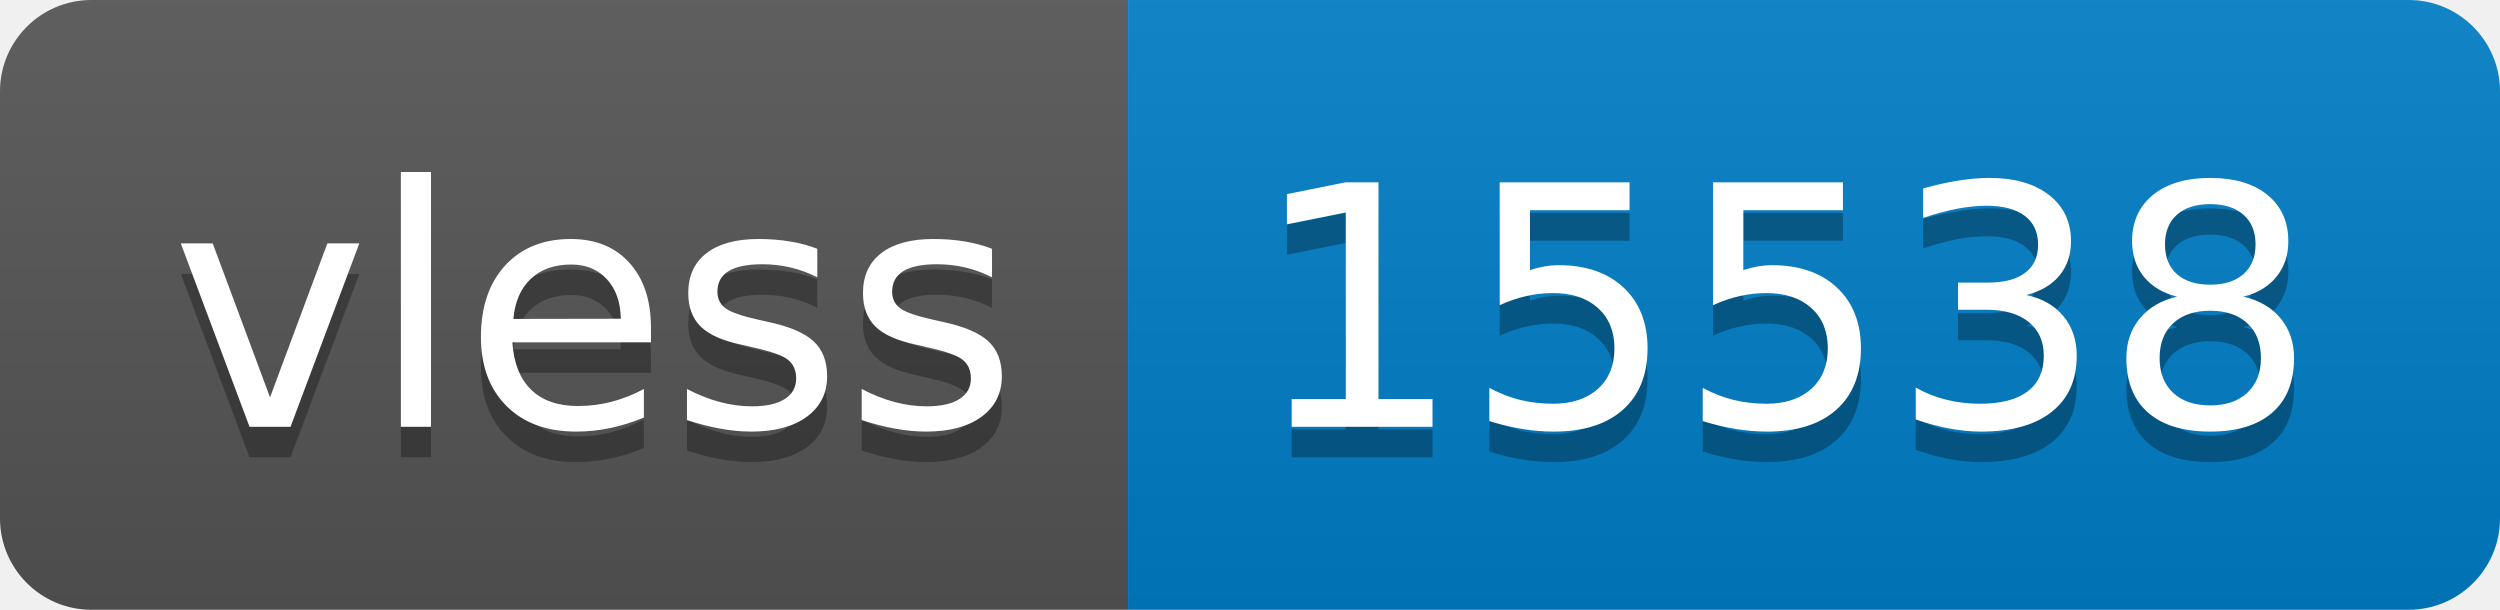
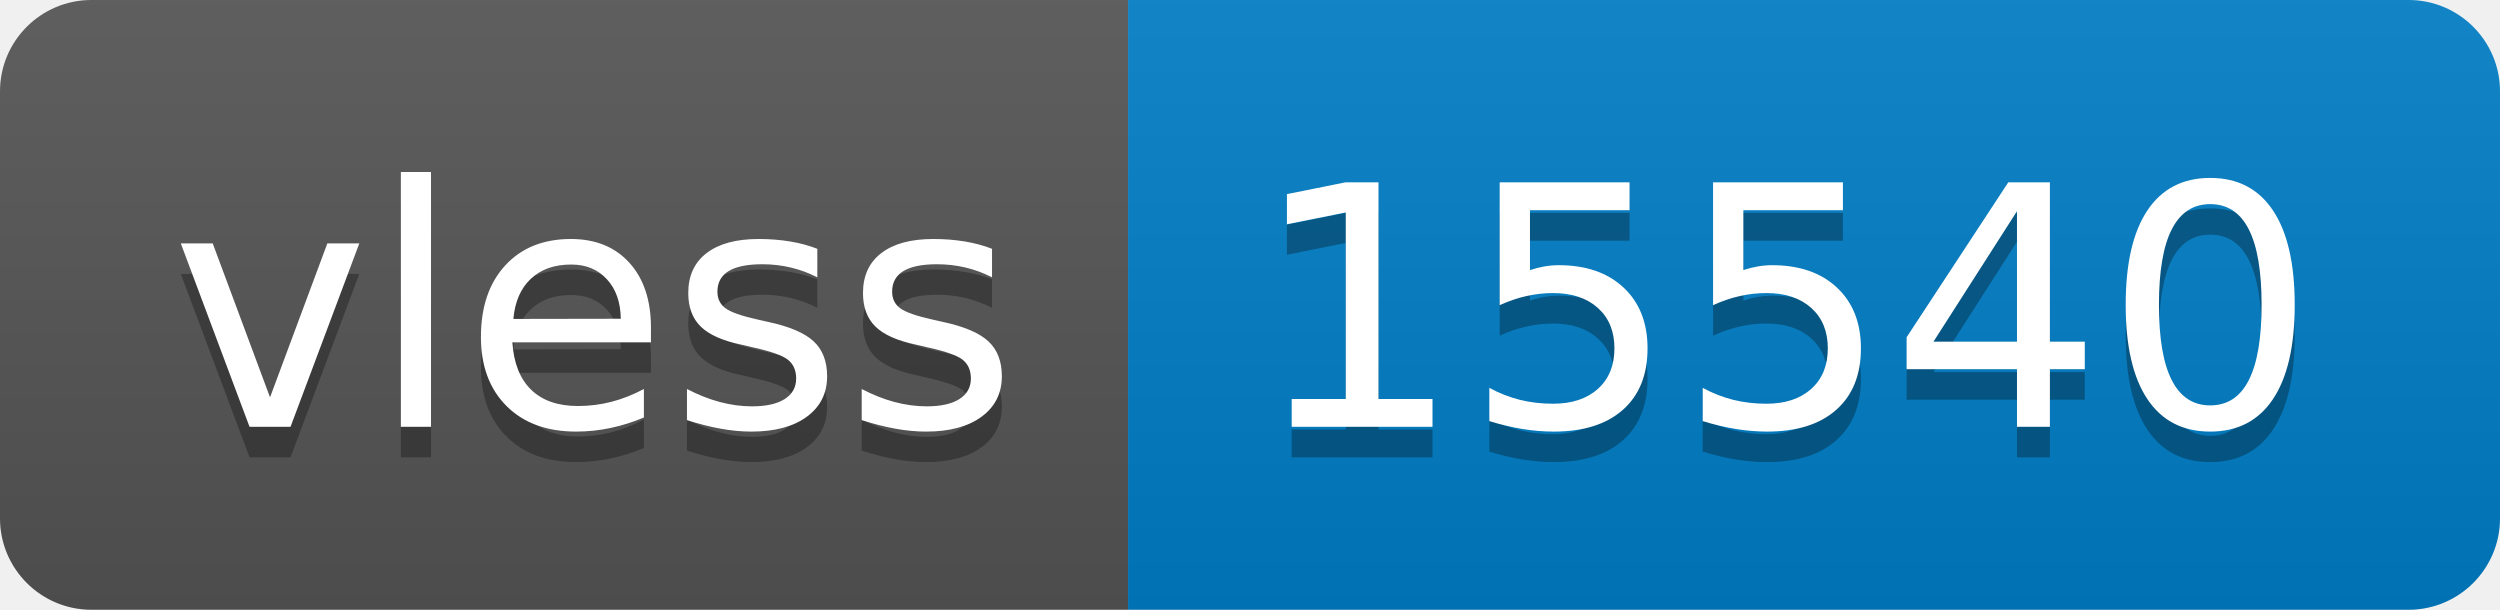
- <svg xmlns="http://www.w3.org/2000/svg" width="82" height="20" role="img" aria-label="vless: 15538">
+ <svg xmlns="http://www.w3.org/2000/svg" width="82" height="20" role="img" aria-label="vless: 15540">
  <linearGradient id="s" x2="0" y2="100%">
    <stop offset="0" stop-color="#bbb" stop-opacity=".1" />
    <stop offset="1" stop-opacity=".1" />
  </linearGradient>
  <clipPath id="r">
    <rect width="82" height="20" rx="3" fill="#fff" />
  </clipPath>
  <g clip-path="url(#r)">
    <rect width="37" height="20" fill="#555" />
    <rect x="37" width="45" height="20" fill="#007ec6" />
    <rect width="82" height="20" fill="url(#s)" />
  </g>
  <g fill="#fff" text-anchor="middle" font-family="Verdana,Geneva,DejaVu Sans,sans-serif" text-rendering="geometricPrecision" font-size="110">
    <text aria-hidden="true" x="195" y="150" fill="#010101" fill-opacity=".3" transform="scale(.1)" textLength="270">vless</text>
    <text x="195" y="140" transform="scale(.1)" fill="#fff" textLength="270">vless</text>
-     <text aria-hidden="true" x="585" y="150" fill="#010101" fill-opacity=".3" transform="scale(.1)" textLength="350">15538</text>
-     <text x="585" y="140" transform="scale(.1)" fill="#fff" textLength="350">15538</text>
+     <text aria-hidden="true" x="585" y="150" fill="#010101" fill-opacity=".3" transform="scale(.1)" textLength="350">15540</text>
+     <text x="585" y="140" transform="scale(.1)" fill="#fff" textLength="350">15540</text>
  </g>
</svg>
